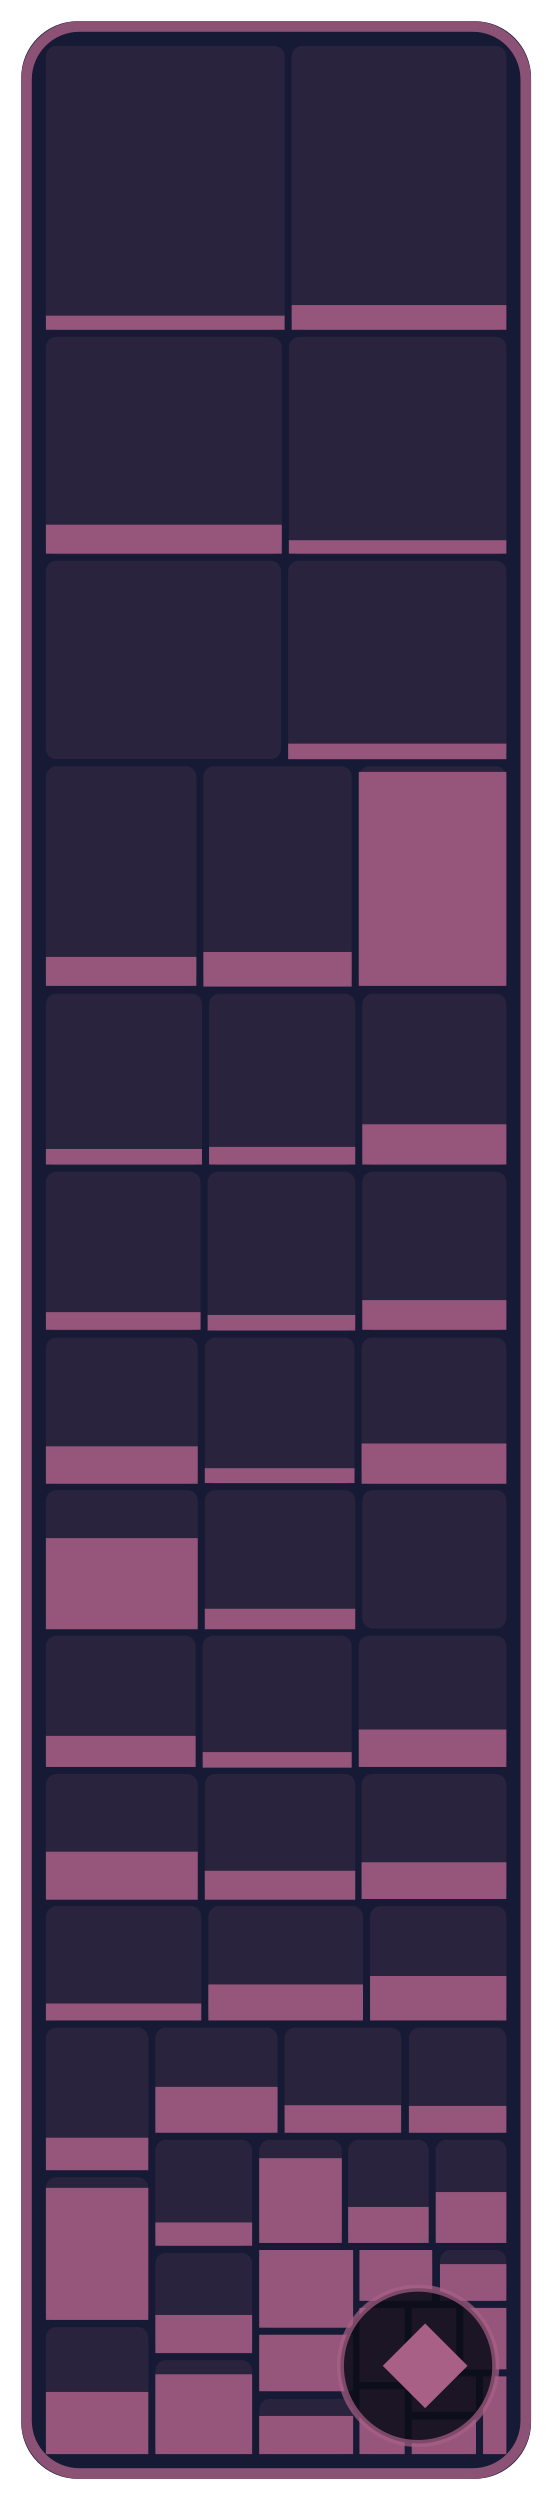
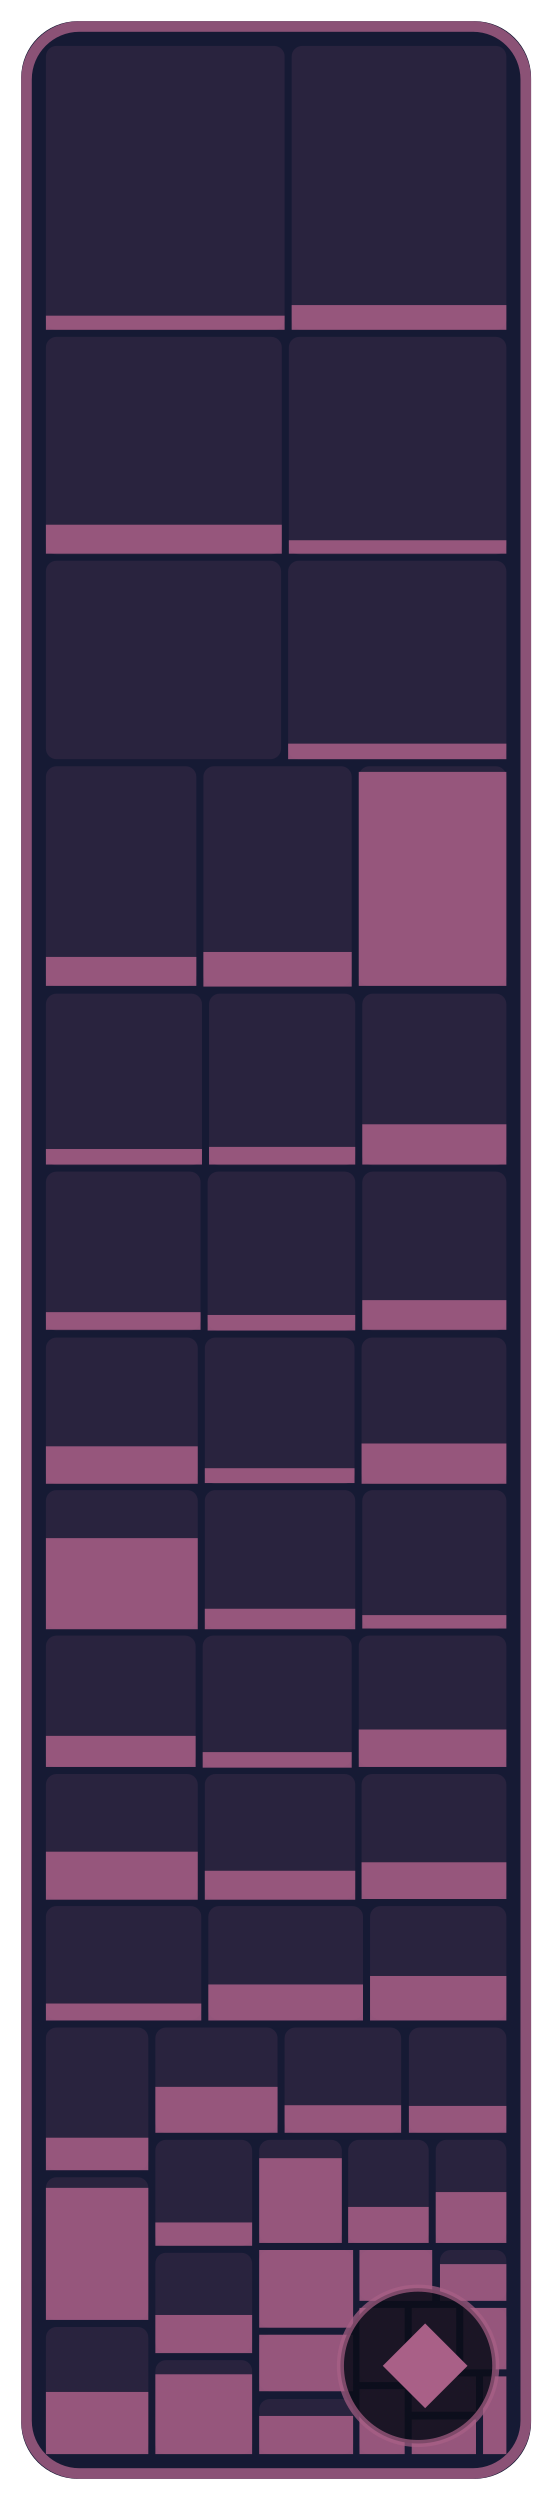
- <svg xmlns="http://www.w3.org/2000/svg" width="78.2" height="354" viewBox="0 0 78.2 354" role="img" aria-label="NPCs: 25.9 % of 291,360 bytes of code matched, 353 of 594 functions">
+ <svg xmlns="http://www.w3.org/2000/svg" width="78.2" height="354" viewBox="0 0 78.2 354" role="img" aria-label="NPCs: 26.1 % of 291,360 bytes of code matched, 355 of 594 functions">
  <style>text { font-family: -apple-system, BlinkMacSystemFont, 'Segoe UI', Helvetica, Arial, sans-serif; } .mono { font-family: ui-monospace, SFMono-Regular, 'SF Mono', Menlo, Consolas, monospace; } text { paint-order: stroke; stroke: #161a34; stroke-opacity: 0.55; stroke-width: 2.5px; stroke-linejoin: round; } .rise { transform-box: fill-box; transform-origin: 50% 100%; animation: rise 1.6s cubic-bezier(.2,.8,.2,1) .2s both; } @keyframes rise { from { transform: scaleY(0); } } @media (prefers-reduced-motion: reduce) { * { animation: none !important; } }</style>
  <rect x="3" y="3" width="72.2" height="348" rx="8" fill="#161a34" />
  <rect x="6.5" y="6.5" width="33.8" height="40.2" rx="1.5" fill="#a96087" fill-opacity="0.13" />
  <rect class="rise" x="6.5" y="44.7" width="33.8" height="2.0" fill="#a96087" fill-opacity="0.85" />
  <rect x="41.3" y="6.5" width="30.4" height="40.2" rx="1.5" fill="#a96087" fill-opacity="0.13" />
  <rect class="rise" x="41.3" y="43.2" width="30.4" height="3.5" fill="#a96087" fill-opacity="0.85" />
  <rect x="6.5" y="47.7" width="33.4" height="30.8" rx="1.5" fill="#a96087" fill-opacity="0.13" />
  <rect class="rise" x="6.5" y="74.3" width="33.4" height="4.1" fill="#a96087" fill-opacity="0.85" />
  <rect x="40.9" y="47.7" width="30.8" height="30.8" rx="1.5" fill="#a96087" fill-opacity="0.13" />
  <rect class="rise" x="40.9" y="76.5" width="30.8" height="1.9" fill="#a96087" fill-opacity="0.85" />
  <rect x="6.5" y="79.4" width="33.3" height="28.1" rx="1.5" fill="#a96087" fill-opacity="0.13" />
  <rect x="40.8" y="79.4" width="30.9" height="28.1" rx="1.5" fill="#a96087" fill-opacity="0.13" />
  <rect class="rise" x="40.8" y="105.3" width="30.9" height="2.2" fill="#a96087" fill-opacity="0.85" />
  <rect x="6.5" y="108.5" width="21.3" height="31.1" rx="1.5" fill="#a96087" fill-opacity="0.13" />
  <rect class="rise" x="6.5" y="135.5" width="21.3" height="4.1" fill="#a96087" fill-opacity="0.85" />
  <rect x="28.8" y="108.5" width="21.0" height="31.1" rx="1.5" fill="#a96087" fill-opacity="0.13" />
  <rect class="rise" x="28.8" y="134.8" width="21.0" height="4.9" fill="#a96087" fill-opacity="0.85" />
  <rect x="50.8" y="108.5" width="20.9" height="31.1" rx="1.5" fill="#a96087" fill-opacity="0.13" />
  <rect class="rise" x="50.8" y="109.3" width="20.9" height="30.3" fill="#a96087" fill-opacity="0.85" />
  <rect x="6.5" y="140.7" width="22.1" height="24.3" rx="1.5" fill="#a96087" fill-opacity="0.13" />
  <rect class="rise" x="6.5" y="162.7" width="22.1" height="2.2" fill="#a96087" fill-opacity="0.85" />
  <rect x="29.6" y="140.7" width="20.7" height="24.3" rx="1.5" fill="#a96087" fill-opacity="0.13" />
  <rect class="rise" x="29.6" y="162.4" width="20.7" height="2.5" fill="#a96087" fill-opacity="0.85" />
  <rect x="51.3" y="140.7" width="20.4" height="24.3" rx="1.5" fill="#a96087" fill-opacity="0.13" />
  <rect class="rise" x="51.3" y="159.2" width="20.4" height="5.7" fill="#a96087" fill-opacity="0.85" />
  <rect x="6.5" y="165.9" width="21.9" height="22.5" rx="1.5" fill="#a96087" fill-opacity="0.13" />
  <rect class="rise" x="6.5" y="185.8" width="21.9" height="2.5" fill="#a96087" fill-opacity="0.85" />
  <rect x="29.4" y="165.9" width="20.9" height="22.5" rx="1.5" fill="#a96087" fill-opacity="0.13" />
  <rect class="rise" x="29.4" y="186.2" width="20.9" height="2.2" fill="#a96087" fill-opacity="0.85" />
  <rect x="51.3" y="165.9" width="20.4" height="22.5" rx="1.5" fill="#a96087" fill-opacity="0.13" />
  <rect class="rise" x="51.3" y="184.1" width="20.4" height="4.2" fill="#a96087" fill-opacity="0.85" />
  <rect x="6.5" y="189.4" width="21.5" height="20.7" rx="1.5" fill="#a96087" fill-opacity="0.13" />
  <rect class="rise" x="6.5" y="204.8" width="21.5" height="5.3" fill="#a96087" fill-opacity="0.85" />
  <rect x="29.0" y="189.4" width="21.2" height="20.7" rx="1.5" fill="#a96087" fill-opacity="0.13" />
  <rect class="rise" x="29.0" y="207.9" width="21.2" height="2.1" fill="#a96087" fill-opacity="0.85" />
  <rect x="51.2" y="189.4" width="20.5" height="20.7" rx="1.5" fill="#a96087" fill-opacity="0.13" />
  <rect class="rise" x="51.2" y="204.4" width="20.5" height="5.7" fill="#a96087" fill-opacity="0.85" />
  <rect x="6.5" y="211.0" width="21.5" height="19.6" rx="1.5" fill="#a96087" fill-opacity="0.13" />
  <rect class="rise" x="6.5" y="217.8" width="21.5" height="12.9" fill="#a96087" fill-opacity="0.85" />
  <rect x="29.0" y="211.0" width="21.3" height="19.6" rx="1.5" fill="#a96087" fill-opacity="0.13" />
  <rect class="rise" x="29.0" y="227.8" width="21.3" height="2.9" fill="#a96087" fill-opacity="0.85" />
  <rect x="51.3" y="211.0" width="20.4" height="19.6" rx="1.5" fill="#a96087" fill-opacity="0.13" />
+   <rect class="rise" x="51.3" y="228.7" width="20.4" height="1.9" fill="#a96087" fill-opacity="0.85" />
  <rect x="6.5" y="231.6" width="21.2" height="18.6" rx="1.5" fill="#a96087" fill-opacity="0.13" />
  <rect class="rise" x="6.5" y="245.8" width="21.2" height="4.4" fill="#a96087" fill-opacity="0.85" />
  <rect x="28.7" y="231.6" width="21.1" height="18.6" rx="1.5" fill="#a96087" fill-opacity="0.13" />
  <rect class="rise" x="28.7" y="248.1" width="21.1" height="2.2" fill="#a96087" fill-opacity="0.85" />
  <rect x="50.8" y="231.6" width="20.9" height="18.6" rx="1.5" fill="#a96087" fill-opacity="0.13" />
  <rect class="rise" x="50.8" y="244.9" width="20.9" height="5.3" fill="#a96087" fill-opacity="0.85" />
  <rect x="6.5" y="251.2" width="21.5" height="17.7" rx="1.5" fill="#a96087" fill-opacity="0.13" />
  <rect class="rise" x="6.5" y="262.2" width="21.5" height="6.8" fill="#a96087" fill-opacity="0.85" />
  <rect x="29.0" y="251.2" width="21.3" height="17.7" rx="1.5" fill="#a96087" fill-opacity="0.13" />
  <rect class="rise" x="29.0" y="264.9" width="21.3" height="4.1" fill="#a96087" fill-opacity="0.85" />
  <rect x="51.2" y="251.2" width="20.5" height="17.7" rx="1.5" fill="#a96087" fill-opacity="0.13" />
  <rect class="rise" x="51.2" y="263.7" width="20.5" height="5.2" fill="#a96087" fill-opacity="0.85" />
  <rect x="6.5" y="269.9" width="22.0" height="16.1" rx="1.5" fill="#a96087" fill-opacity="0.13" />
  <rect class="rise" x="6.5" y="283.7" width="22.0" height="2.4" fill="#a96087" fill-opacity="0.85" />
  <rect x="29.5" y="269.9" width="21.9" height="16.1" rx="1.5" fill="#a96087" fill-opacity="0.13" />
  <rect class="rise" x="29.5" y="281.0" width="21.9" height="5.1" fill="#a96087" fill-opacity="0.85" />
  <rect x="52.4" y="269.9" width="19.3" height="16.1" rx="1.5" fill="#a96087" fill-opacity="0.13" />
  <rect class="rise" x="52.4" y="279.8" width="19.3" height="6.3" fill="#a96087" fill-opacity="0.85" />
  <rect x="6.5" y="287.1" width="14.5" height="20.2" rx="1.5" fill="#a96087" fill-opacity="0.13" />
  <rect class="rise" x="6.5" y="302.7" width="14.5" height="4.6" fill="#a96087" fill-opacity="0.85" />
  <rect x="6.5" y="308.3" width="14.5" height="20.2" rx="1.5" fill="#a96087" fill-opacity="0.13" />
  <rect class="rise" x="6.5" y="309.8" width="14.5" height="18.7" fill="#a96087" fill-opacity="0.85" />
  <rect x="6.5" y="329.5" width="14.5" height="18.0" rx="1.5" fill="#a96087" fill-opacity="0.13" />
  <rect class="rise" x="6.5" y="338.7" width="14.5" height="8.8" fill="#a96087" fill-opacity="0.85" />
  <rect x="22.0" y="287.1" width="17.3" height="14.9" rx="1.5" fill="#a96087" fill-opacity="0.13" />
  <rect class="rise" x="22.0" y="295.5" width="17.3" height="6.5" fill="#a96087" fill-opacity="0.85" />
  <rect x="40.3" y="287.1" width="16.5" height="14.9" rx="1.5" fill="#a96087" fill-opacity="0.13" />
  <rect class="rise" x="40.3" y="298.1" width="16.5" height="3.9" fill="#a96087" fill-opacity="0.85" />
  <rect x="57.9" y="287.1" width="13.8" height="14.9" rx="1.5" fill="#a96087" fill-opacity="0.13" />
  <rect class="rise" x="57.9" y="298.2" width="13.8" height="3.8" fill="#a96087" fill-opacity="0.85" />
  <rect x="22.0" y="303.0" width="13.7" height="15.0" rx="1.5" fill="#a96087" fill-opacity="0.13" />
  <rect class="rise" x="22.0" y="314.7" width="13.7" height="3.3" fill="#a96087" fill-opacity="0.85" />
  <rect x="22.0" y="319.0" width="13.7" height="14.1" rx="1.5" fill="#a96087" fill-opacity="0.13" />
  <rect class="rise" x="22.0" y="327.8" width="13.7" height="5.4" fill="#a96087" fill-opacity="0.85" />
  <rect x="22.0" y="334.2" width="13.7" height="13.3" rx="1.5" fill="#a96087" fill-opacity="0.13" />
  <rect class="rise" x="22.0" y="336.2" width="13.7" height="11.3" fill="#a96087" fill-opacity="0.85" />
  <rect x="36.7" y="303.0" width="11.7" height="14.6" rx="1.5" fill="#a96087" fill-opacity="0.13" />
  <rect class="rise" x="36.7" y="305.6" width="11.7" height="12.0" fill="#a96087" fill-opacity="0.85" />
  <rect x="49.3" y="303.0" width="11.4" height="14.6" rx="1.5" fill="#a96087" fill-opacity="0.13" />
  <rect class="rise" x="49.3" y="312.5" width="11.4" height="5.1" fill="#a96087" fill-opacity="0.85" />
  <rect x="61.7" y="303.0" width="10.0" height="14.6" rx="1.5" fill="#a96087" fill-opacity="0.13" />
  <rect class="rise" x="61.7" y="310.4" width="10.0" height="7.2" fill="#a96087" fill-opacity="0.85" />
  <rect x="36.7" y="318.6" width="13.3" height="11.0" rx="1.5" fill="#a96087" fill-opacity="0.13" />
  <rect class="rise" x="36.7" y="318.6" width="13.3" height="11.0" fill="#a96087" fill-opacity="0.85" />
  <rect x="36.7" y="330.6" width="13.3" height="8.0" rx="1.5" fill="#a96087" fill-opacity="0.13" />
  <rect class="rise" x="36.7" y="330.6" width="13.3" height="8.0" fill="#a96087" fill-opacity="0.85" />
  <rect x="36.7" y="339.7" width="13.3" height="7.8" rx="1.5" fill="#a96087" fill-opacity="0.13" />
  <rect class="rise" x="36.7" y="342.1" width="13.3" height="5.4" fill="#a96087" fill-opacity="0.85" />
  <rect x="50.9" y="318.6" width="10.3" height="7.2" rx="1.5" fill="#a96087" fill-opacity="0.13" />
  <rect class="rise" x="50.9" y="318.6" width="10.3" height="7.2" fill="#a96087" fill-opacity="0.85" />
  <rect x="62.3" y="318.6" width="9.4" height="7.2" rx="1.5" fill="#a96087" fill-opacity="0.13" />
  <rect class="rise" x="62.3" y="320.6" width="9.4" height="5.2" fill="#a96087" fill-opacity="0.85" />
  <rect x="50.9" y="326.8" width="6.4" height="10.5" rx="1.5" fill="#a96087" fill-opacity="0.13" />
  <rect class="rise" x="50.9" y="326.8" width="6.4" height="10.5" fill="#a96087" fill-opacity="0.85" />
  <rect x="50.9" y="338.3" width="6.4" height="9.2" rx="1.5" fill="#a96087" fill-opacity="0.13" />
  <rect class="rise" x="50.9" y="338.3" width="6.4" height="9.2" fill="#a96087" fill-opacity="0.85" />
  <rect x="58.3" y="326.8" width="6.3" height="8.7" rx="1.5" fill="#a96087" fill-opacity="0.13" />
  <rect class="rise" x="58.3" y="326.8" width="6.3" height="8.7" fill="#a96087" fill-opacity="0.85" />
  <rect x="65.6" y="326.8" width="6.1" height="8.7" rx="1.5" fill="#a96087" fill-opacity="0.13" />
  <rect class="rise" x="65.6" y="326.8" width="6.1" height="8.7" fill="#a96087" fill-opacity="0.85" />
  <rect x="58.3" y="336.5" width="9.1" height="5.0" rx="1.5" fill="#a96087" fill-opacity="0.13" />
  <rect class="rise" x="58.3" y="336.5" width="9.1" height="5.0" fill="#a96087" fill-opacity="0.85" />
  <rect x="58.3" y="342.6" width="9.1" height="4.9" rx="1.5" fill="#a96087" fill-opacity="0.13" />
  <rect class="rise" x="58.3" y="342.6" width="9.1" height="4.9" fill="#a96087" fill-opacity="0.85" />
  <rect x="68.4" y="336.5" width="3.3" height="11.0" rx="0" fill="#a96087" fill-opacity="0.13" />
  <rect class="rise" x="68.4" y="336.5" width="3.3" height="11.0" fill="#a96087" fill-opacity="0.85" />
  <rect x="3.75" y="3.75" width="70.7" height="346.5" rx="7.5" fill="none" stroke="#a96087" stroke-opacity="0.8" stroke-width="1.5" />
  <rect x="48.2" y="324" width="22.0" height="22" rx="11" fill="#0b0d1a" fill-opacity="0.88" stroke="#a96087" stroke-opacity="0.7" />
  <path d="M60.2 329L66.2 335L60.2 341L54.2 335Z" fill="#a96087" />
</svg>
